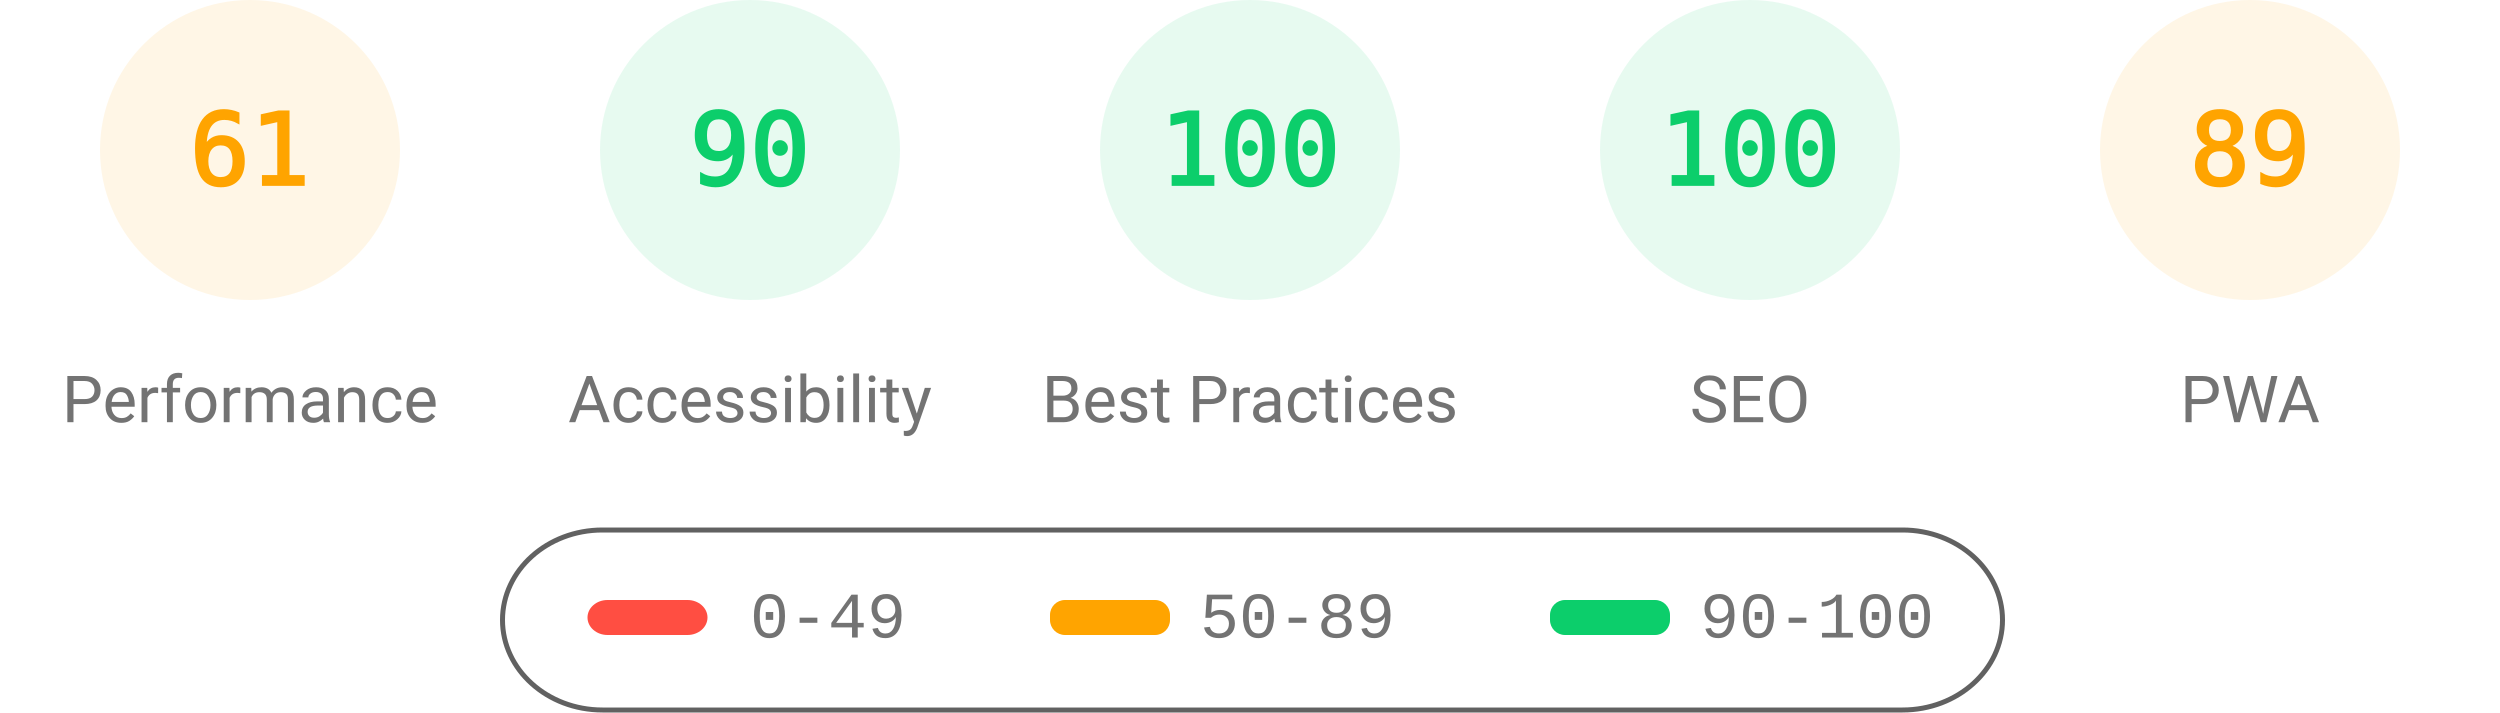
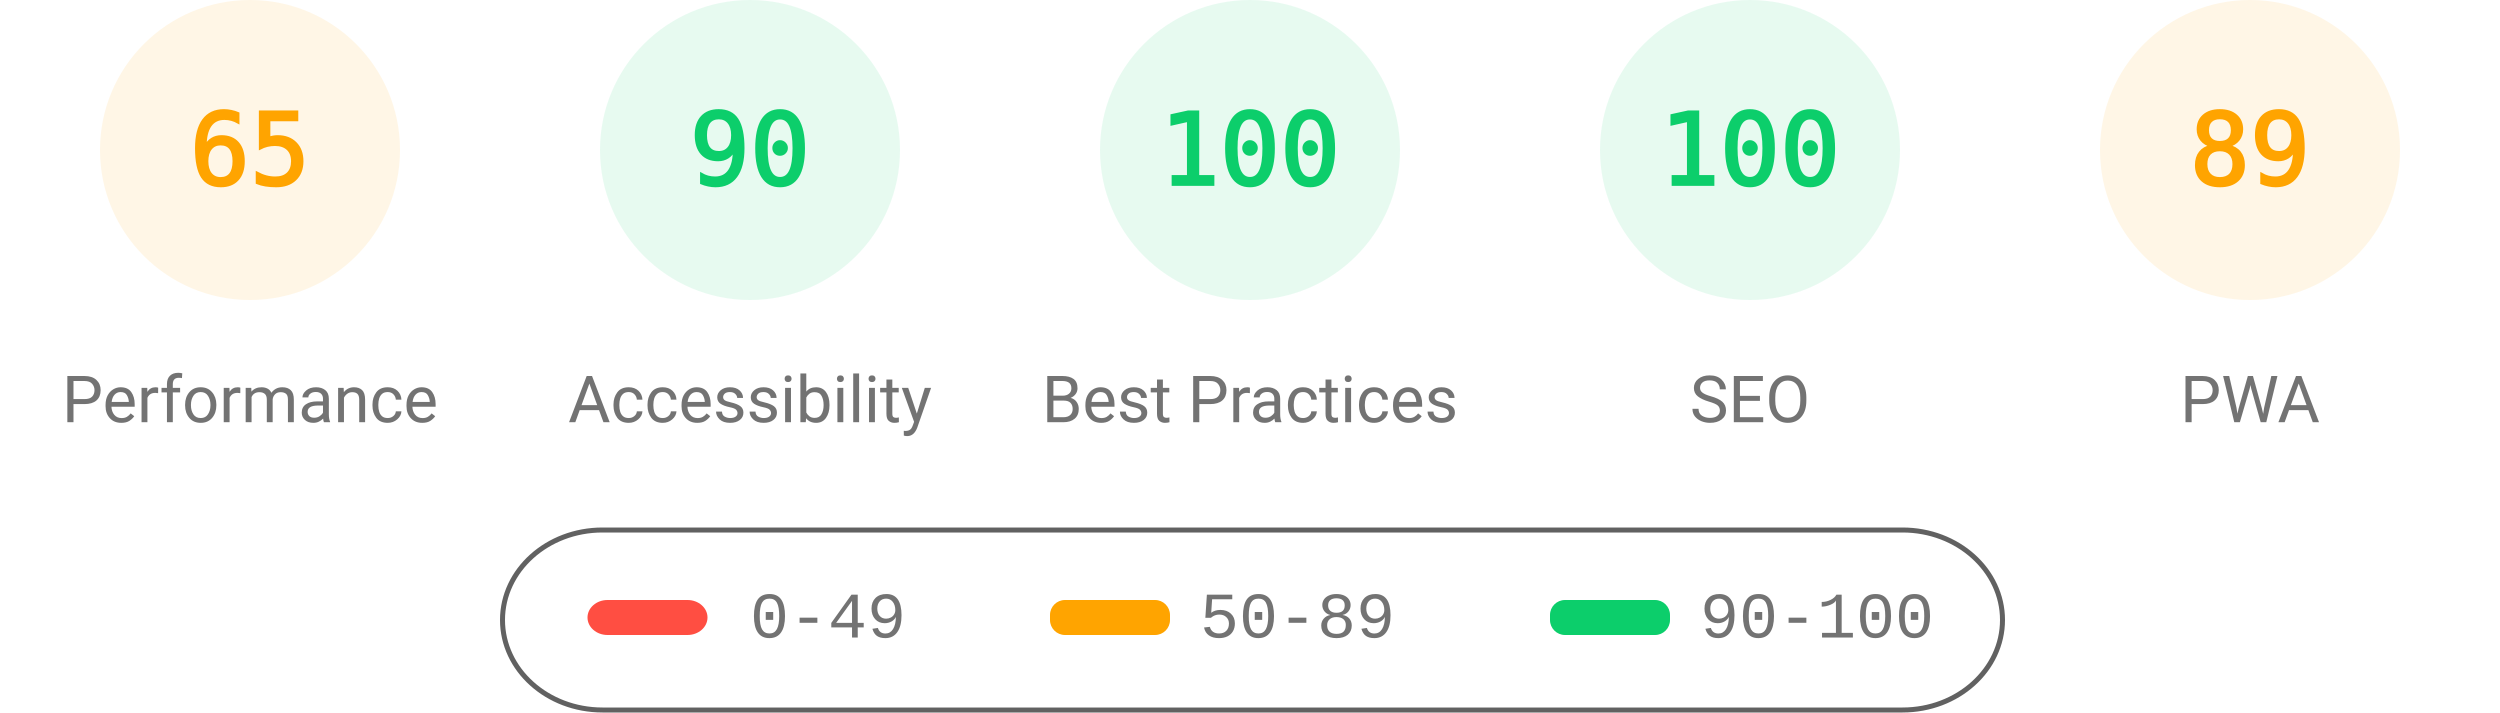
<svg xmlns="http://www.w3.org/2000/svg" fill="none" width="1000" height="285">
  <style>.gauge-base{opacity:.1}.gauge-arc{fill:none;animation-delay:250ms;stroke-linecap:round;transform:rotate(-90deg);transform-origin:100px 60px;animation:load-gauge 1s ease forwards}.guage-text{font-size:40px;font-family:monospace;text-align:center}.guage-red{color:#ff4e42;fill:#ff4e42;stroke:#ff4e42}.guage-orange{color:#ffa400;fill:#ffa400;stroke:#ffa400}.guage-green{color:#0cce6b;fill:#0cce6b;stroke:#0cce6b}.guage-undefined{color:#5c5c5c;fill:#5c5c5c;stroke:#5c5c5c}.guage-title{color:#737373;fill:#737373;stroke:none;font-size:26px;line-height:26px;font-family:Roboto,Halvetica,Arial,sans-serif}@keyframes load-gauge{from{stroke-dasharray:0 352.858}}</style>
  <svg class="guage-div guage-perf guage-orange" viewBox="0 0 200 200" width="200" height="200">
    <circle class="gauge-base" r="56" cx="100" cy="60" stroke-width="8" />
-     <circle class="gauge-arc guage-arc-1" r="56" cx="100" cy="60" stroke-width="8" style="stroke-dasharray:214.633,351.858" />
-     <text class="guage-text" x="100" y="60" alignment-baseline="central" dominant-baseline="central" text-anchor="middle">61</text>
+     <circle class="gauge-arc guage-arc-1" r="56" cx="100" cy="60" stroke-width="8" style="stroke-dasharray:228.708,351.858" />
+     <text class="guage-text" x="100" y="60" alignment-baseline="central" dominant-baseline="central" text-anchor="middle">65</text>
    <text class="guage-title" x="100" y="160" alignment-baseline="central" dominant-baseline="central" text-anchor="middle">Performance</text>
  </svg>
  <svg class="guage-div guage-acc guage-green" viewBox="0 0 200 200" width="200" height="200" x="200">
    <circle class="gauge-base" r="56" cx="100" cy="60" stroke-width="8" />
    <circle class="gauge-arc guage-arc-2" r="56" cx="100" cy="60" stroke-width="8" style="stroke-dasharray:316.672,351.858" />
    <text class="guage-text" x="100" y="60" alignment-baseline="central" dominant-baseline="central" text-anchor="middle">90</text>
    <text class="guage-title" x="100" y="160" alignment-baseline="central" dominant-baseline="central" text-anchor="middle">Accessibility</text>
  </svg>
  <svg class="guage-div guage-best guage-green" viewBox="0 0 200 200" width="200" height="200" x="400">
    <circle class="gauge-base" r="56" cx="100" cy="60" stroke-width="8" />
    <circle class="gauge-arc guage-arc-3" r="56" cx="100" cy="60" stroke-width="8" style="stroke-dasharray:351.858,351.858" />
    <text class="guage-text" x="100" y="60" alignment-baseline="central" dominant-baseline="central" text-anchor="middle">100</text>
    <text class="guage-title" x="100" y="160" alignment-baseline="central" dominant-baseline="central" text-anchor="middle">Best Practices</text>
  </svg>
  <svg class="guage-div guage-seo guage-green" viewBox="0 0 200 200" width="200" height="200" x="600">
    <circle class="gauge-base" r="56" cx="100" cy="60" stroke-width="8" />
    <circle class="gauge-arc guage-arc-4" r="56" cx="100" cy="60" stroke-width="8" style="stroke-dasharray:351.858,351.858" />
    <text class="guage-text" x="100" y="60" alignment-baseline="central" dominant-baseline="central" text-anchor="middle">100</text>
    <text class="guage-title" x="100" y="160" alignment-baseline="central" dominant-baseline="central" text-anchor="middle">SEO</text>
  </svg>
  <svg class="guage-div guage-pwa guage-orange" viewBox="0 0 200 200" width="200" height="200" x="800">
    <circle class="gauge-base" r="56" cx="100" cy="60" stroke-width="8" />
    <circle class="gauge-arc guage-arc-4" r="56" cx="100" cy="60" stroke-width="8" style="stroke-dasharray:313.154,351.858" />
    <text class="guage-text" x="100" y="60" alignment-baseline="central" dominant-baseline="central" text-anchor="middle">89</text>
    <text class="guage-title" x="100" y="160" alignment-baseline="central" dominant-baseline="central" text-anchor="middle">PWA</text>
  </svg>
  <svg width="604" height="76" x="200" y="210">
    <path fill="none" id="canvas_background" d="M-1-1h604v80H-1z" />
    <rect fill-opacity="0" stroke="#616161" stroke-width="2" rx="40" id="svg_2" height="72" width="600" y="2" x="1" fill="#000" />
    <rect stroke="#000" rx="8" id="svg_3" height="14" width="48" y="30" x="35" stroke-opacity="null" stroke-width="0" fill="#ff4e42" />
    <rect stroke="#000" rx="6" id="svg_4" height="14" width="48" y="30" x="220" stroke-opacity="null" stroke-width="0" fill="#ffa400" />
    <rect stroke="#000" rx="6" id="svg_5" height="14" width="48" y="30" x="420" stroke-opacity="null" stroke-width="0" fill="#0cce6b" />
    <text xml:space="preserve" text-anchor="start" font-family="'Courier New', Courier, monospace" font-size="26" id="svg_6" y="45" x="100" stroke-opacity="null" stroke-width="0" stroke="#000" fill="#737373">0-49</text>
    <text xml:space="preserve" text-anchor="start" font-family="'Courier New', Courier, monospace" font-size="26" id="svg_7" y="45" x="280" stroke-opacity="null" stroke-width="0" stroke="#000" fill="#737373">50-89</text>
    <text xml:space="preserve" text-anchor="start" font-family="'Courier New', Courier, monospace" font-size="26" id="svg_8" y="45" x="480" stroke-opacity="null" stroke-width="0" stroke="#000" fill="#737373">90-100</text>
  </svg>
</svg>
